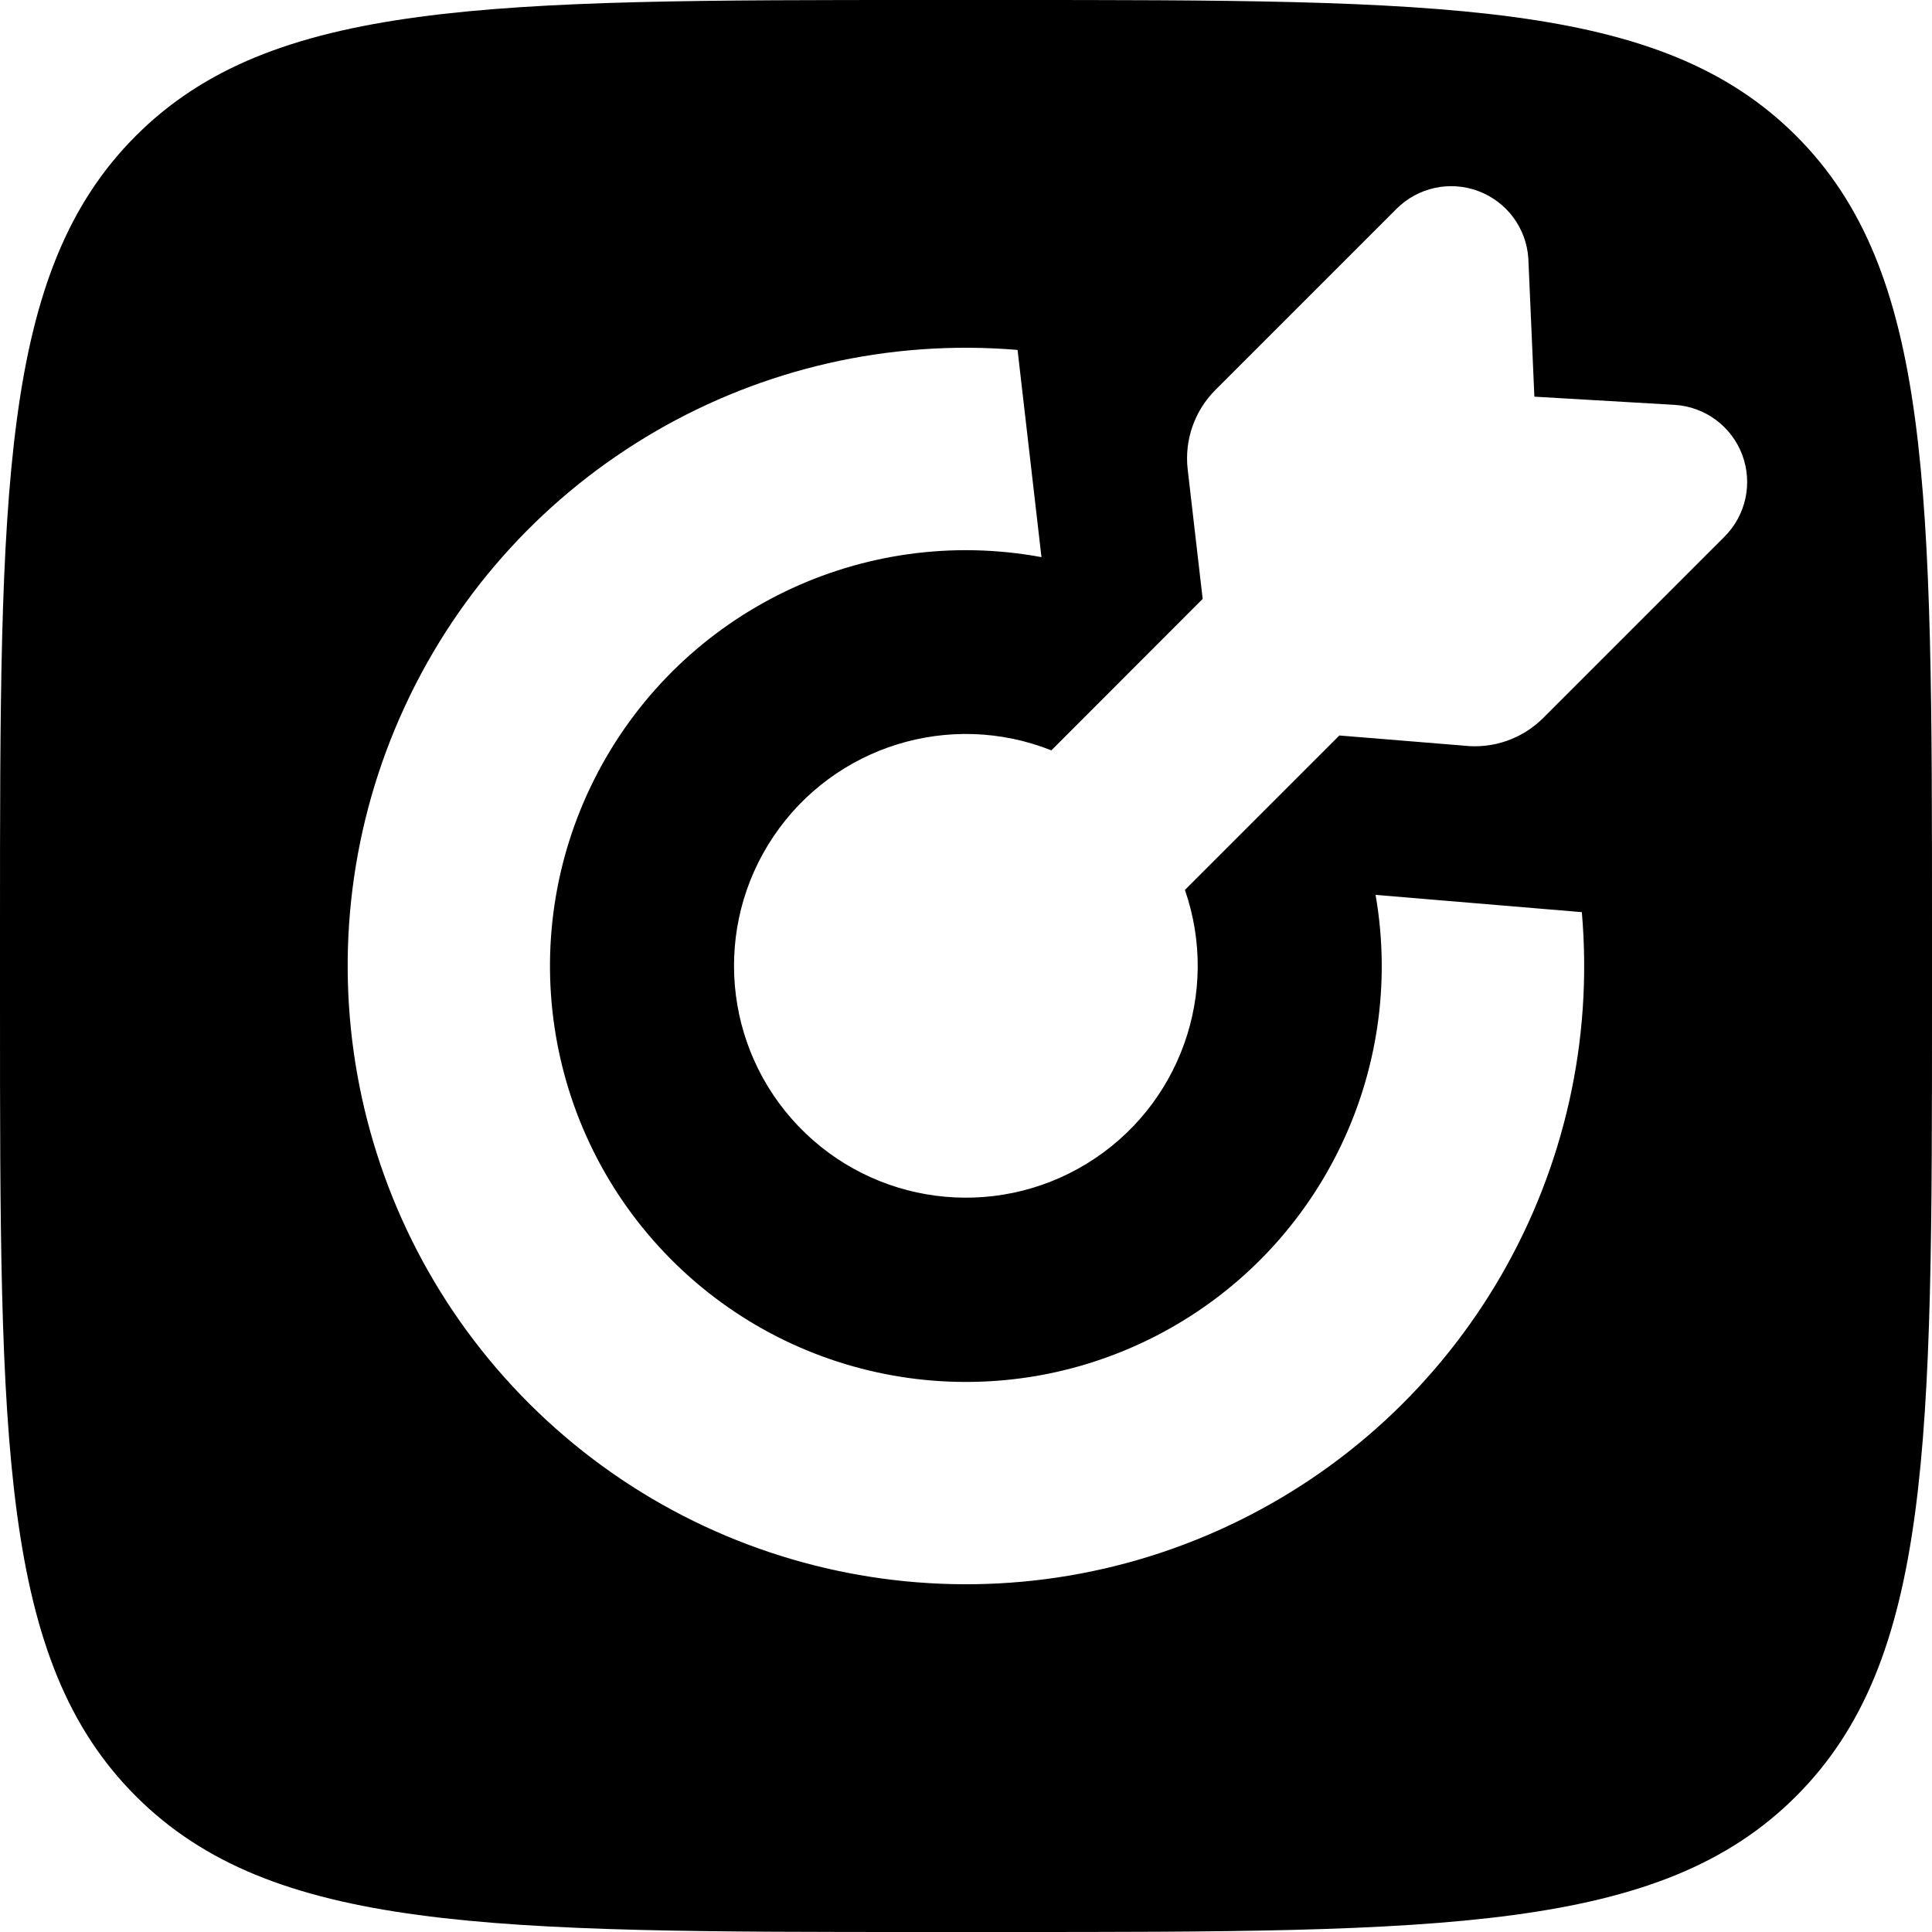
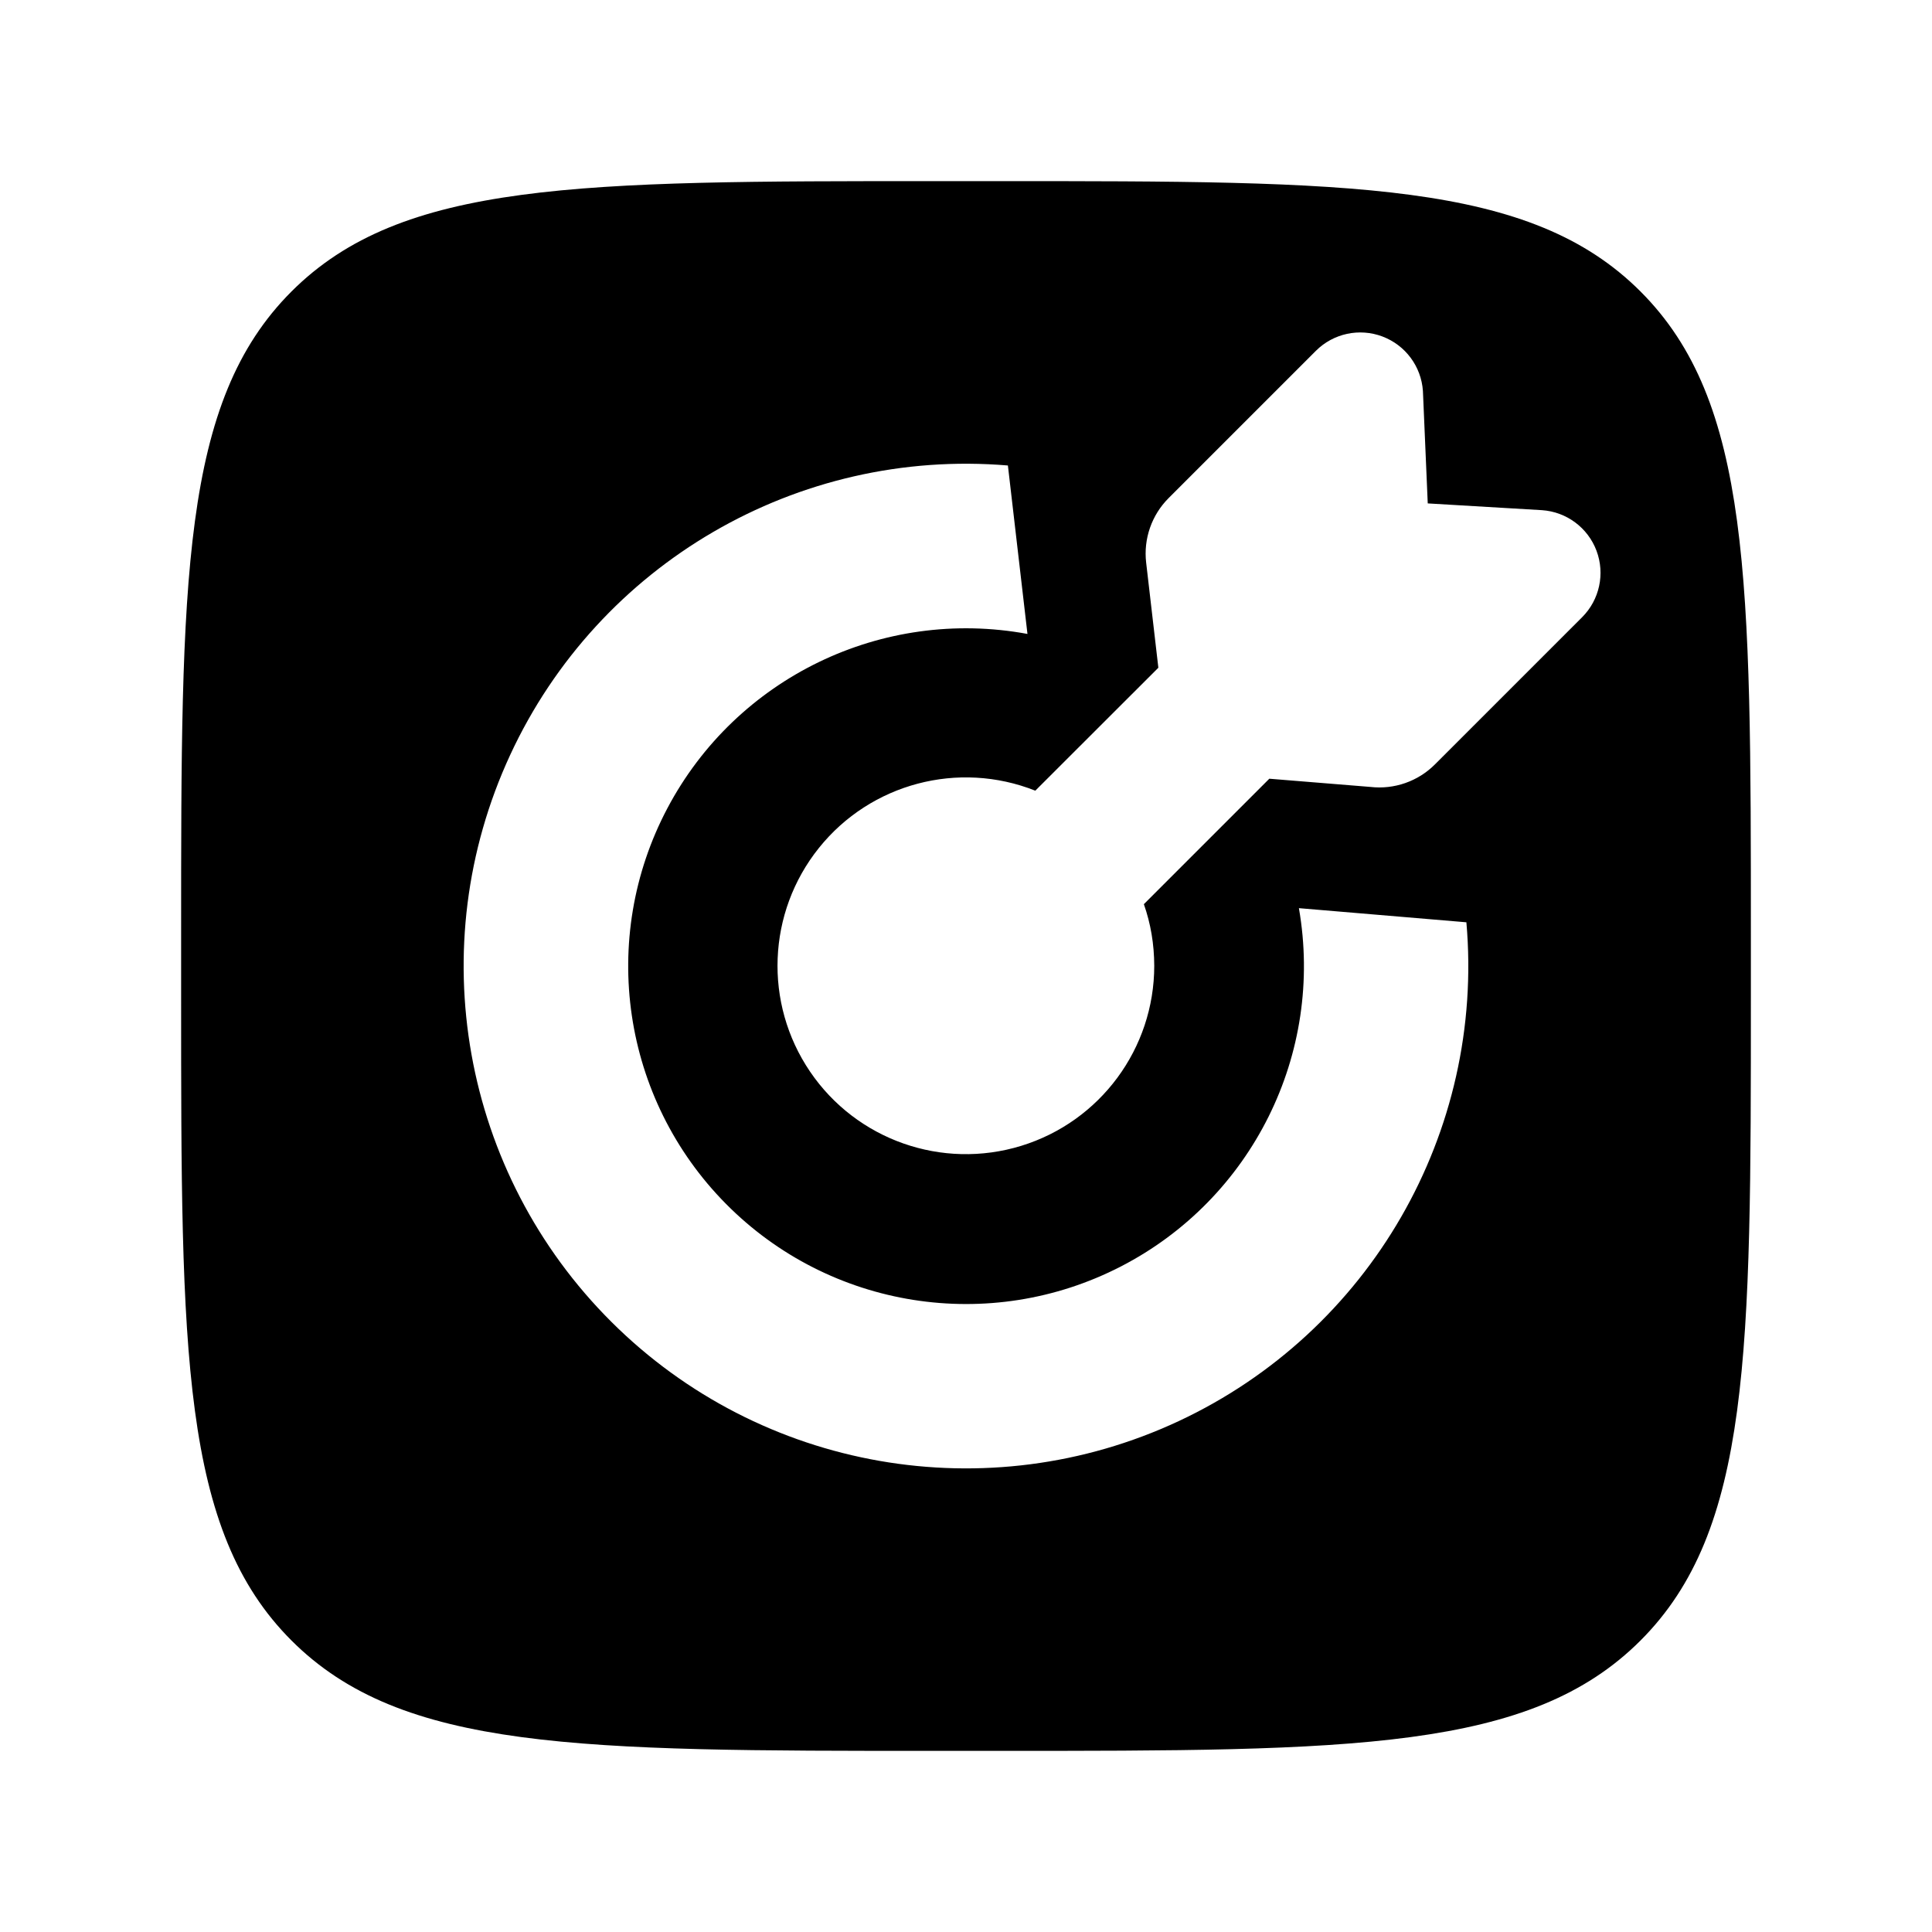
- <svg xmlns="http://www.w3.org/2000/svg" width="16" height="16" fill="currentColor" viewBox="0 0 16 16">
-   <path fill-rule="evenodd" d="M0 7.68c0-3.62 0-5.43 1.125-6.555C2.249 0 4.06 0 7.68 0h.64c3.62 0 5.43 0 6.555 1.125C16 2.249 16 4.06 16 7.68v.64c0 3.62 0 5.43-1.125 6.555C13.751 16 11.94 16 8.32 16h-.64c-3.62 0-5.43 0-6.555-1.125C0 13.751 0 11.94 0 8.32v-.64Zm13.871-4.327a.64.64 0 0 1 .41 1.092l-1.5 1.5a.8.8 0 0 1-.659.23l-1.03-.084L9.813 7.37a1.92 1.92 0 1 1-1.106-1.156L9.96 4.96l-.124-1.072a.8.8 0 0 1 .229-.658l1.5-1.5a.64.64 0 0 1 1.092.41l.05 1.145 1.164.068Zm-5.443-.455A5.12 5.12 0 1 0 13.1 7.554l-1.708-.143a3.444 3.444 0 1 1-2.767-2.797l-.198-1.716Z" clip-rule="evenodd" />
+ <svg xmlns="http://www.w3.org/2000/svg" width="16" height="16" viewBox="0 0 16 16" fill="currentColor">
+   <path fill-rule="evenodd" d="M1.5 7.74c0-2.942 0-4.412.914-5.326S4.798 1.5 7.74 1.5h.52c2.942 0 4.412 0 5.326.914s.914 2.384.914 5.326v.52c0 2.942 0 4.412-.914 5.326s-2.384.914-5.326.914h-.52c-2.942 0-4.412 0-5.326-.914S1.5 11.202 1.5 8.26zm11.27-3.515a.52.52 0 0 1 .333.886l-1.22 1.22a.65.65 0 0 1-.534.186l-.837-.068-1.039 1.039q.085.241.086.51a1.56 1.56 0 1 1-.985-1.45L9.593 5.53l-.101-.87a.65.65 0 0 1 .186-.535l1.22-1.22a.52.52 0 0 1 .886.333l.04.931zm-4.423-.37a4.16 4.16 0 1 0 3.797 3.783l-1.387-.117A2.798 2.798 0 1 1 8.509 5.25z" clip-rule="evenodd" />
</svg>
